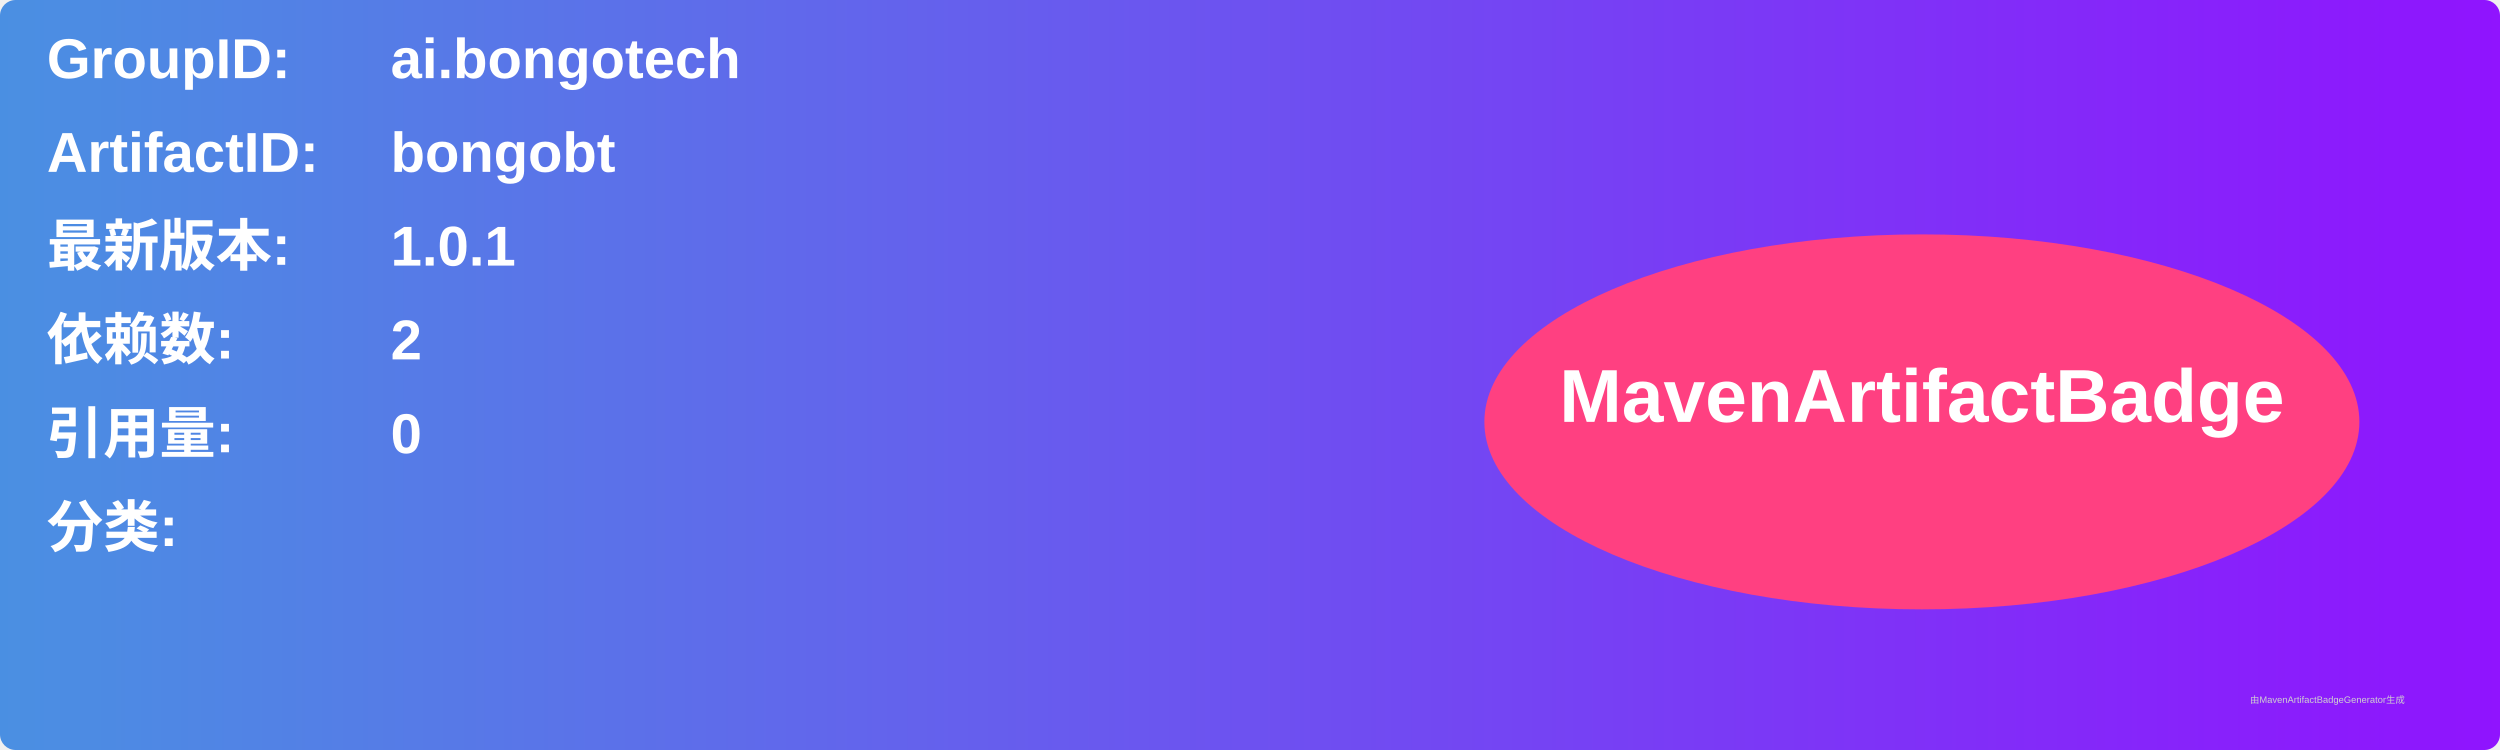
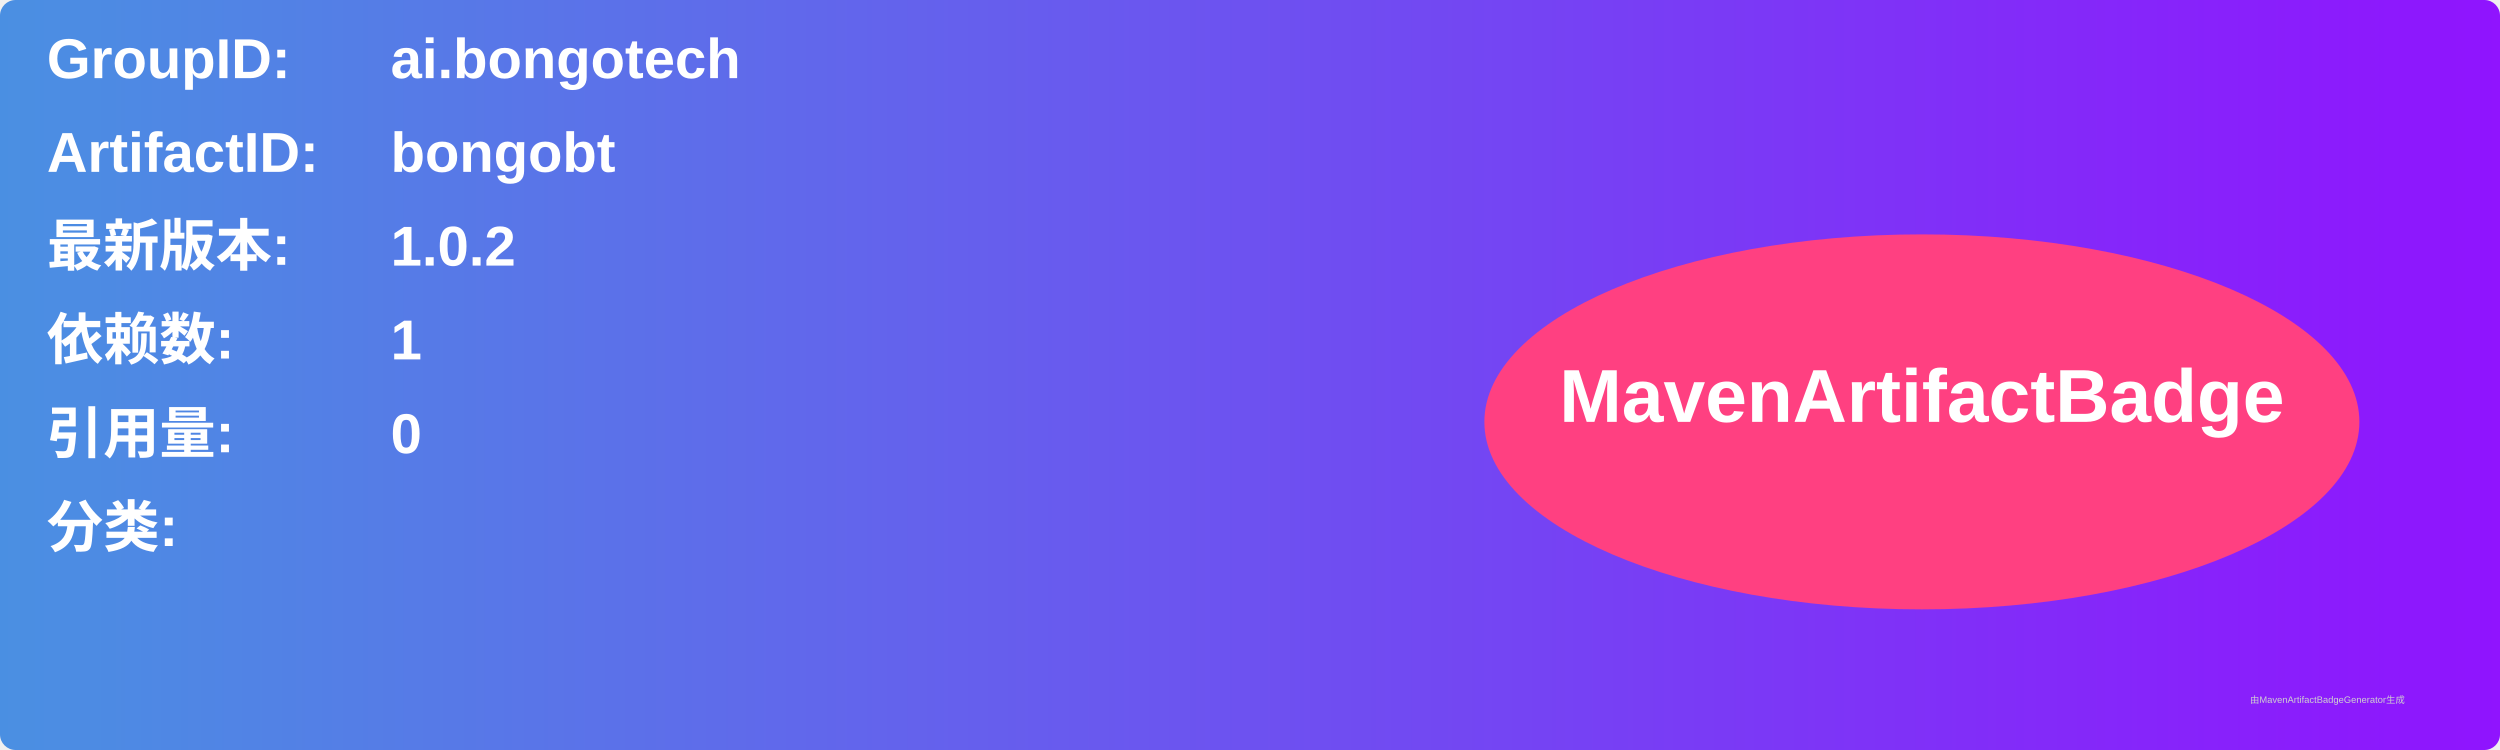
<svg xmlns="http://www.w3.org/2000/svg" width="800" height="240" viewBox="0 0 800 240">
  <linearGradient id="grad" x1="0%" y1="0%" x2="100%" y2="0%">
    <stop offset="0%" stop-color="#4a90e2" />
    <stop offset="100%" stop-color="#9013fe" />
  </linearGradient>
  <rect width="100%" height="100%" rx="5" ry="5" fill="url(#grad)" />
  <g transform="translate(15, 15)">
    <text x="0" y="10" font-family="Arial" font-size="18" fill="white" font-weight="bold" width="260">GroupID:</text>
    <text x="110" y="10" font-family="Arial" font-size="18" fill="white" font-weight="bold" width="460">ai.bongotech</text>
    <text x="0" y="40" font-family="Arial" font-size="18" fill="white" font-weight="bold" width="260">ArtifactID:</text>
    <text x="110" y="40" font-family="Arial" font-size="18" fill="white" font-weight="bold" width="460">bongobt</text>
    <text x="0" y="70" font-family="Arial" font-size="18" fill="white" font-weight="bold">最新版本:</text>
    <text x="110" y="70" font-family="Arial" font-size="18" fill="white" font-weight="bold">
-       <tspan font-weight="bold">1.0.1</tspan>
+       <tspan font-weight="bold">1.0.2</tspan>
    </text>
    <text x="0" y="100" font-family="Arial" font-size="18" fill="white" font-weight="bold">依赖数: </text>
    <text x="110" y="100" font-family="Arial" font-size="18" fill="white">
-       <tspan font-weight="bold">2</tspan>
+       <tspan font-weight="bold">1</tspan>
    </text>
    <text x="0" y="130" font-family="Arial" font-size="18" fill="white" font-weight="bold">引用量: </text>
    <text x="110" y="130" font-family="Arial" font-size="18" fill="white">
      <tspan font-weight="bold">0</tspan>
    </text>
    <text x="0" y="160" font-family="Arial" font-size="18" fill="white" font-weight="bold">分类:</text>
    <text x="10" y="190" font-family="Arial" font-size="10" fill="white">
      <tspan font-weight="bold" />
    </text>
    <ellipse cx="600" cy="120" rx="140" ry="60" fill="#ff4081" />
    <text x="600" y="120" text-anchor="middle" font-family="Arial" font-size="24" fill="white" font-weight="bold">MavenArtifactBadge</text>
  </g>
  <text x="720" y="225" font-family="Arial" font-size="3" fill="#d0d0d0">由MavenArtifactBadgeGenerator生成</text>
</svg>
